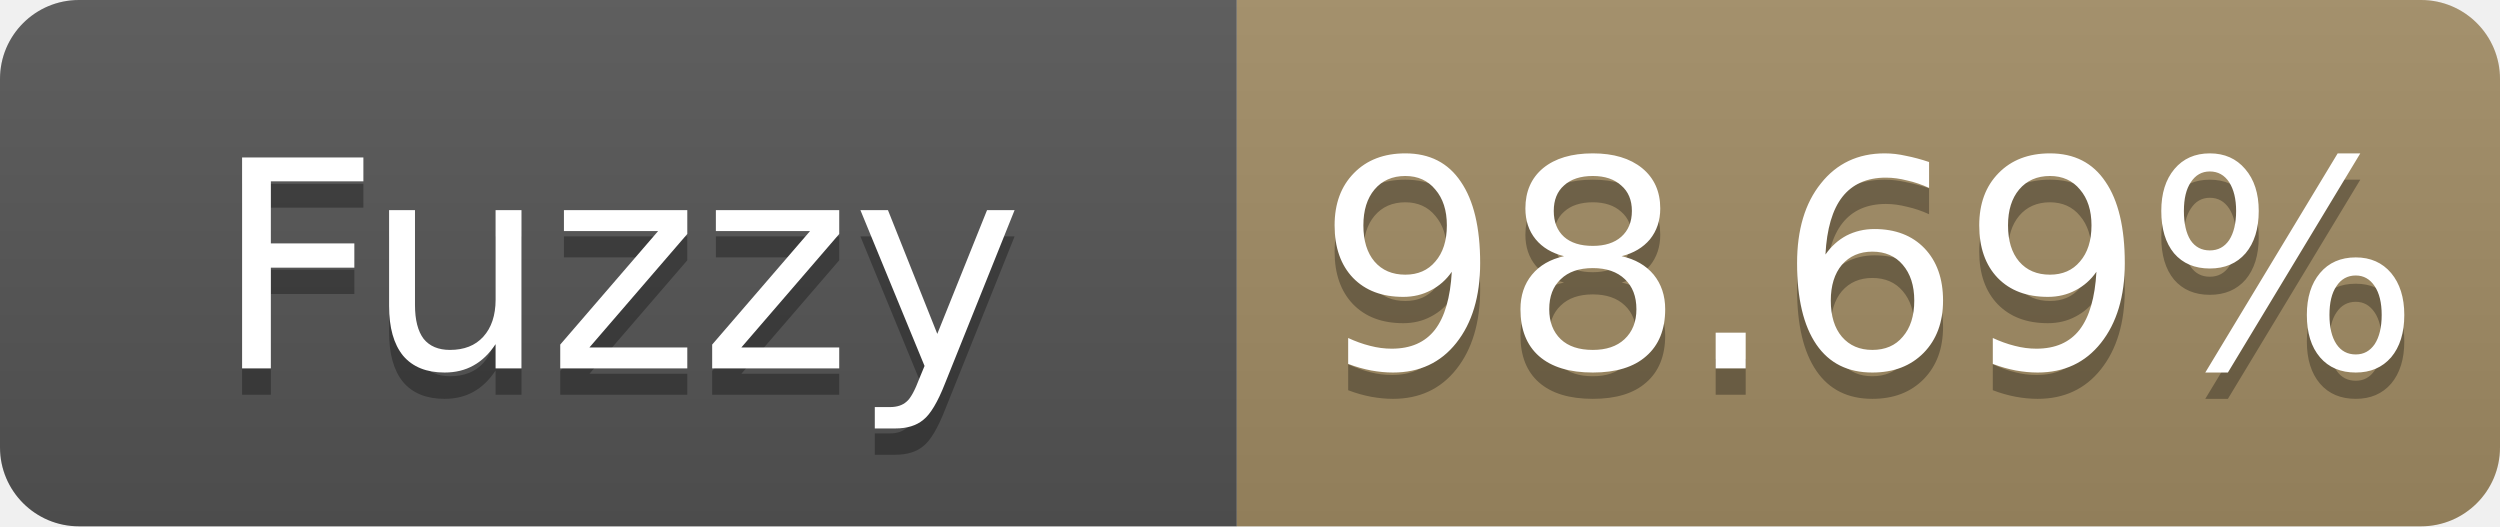
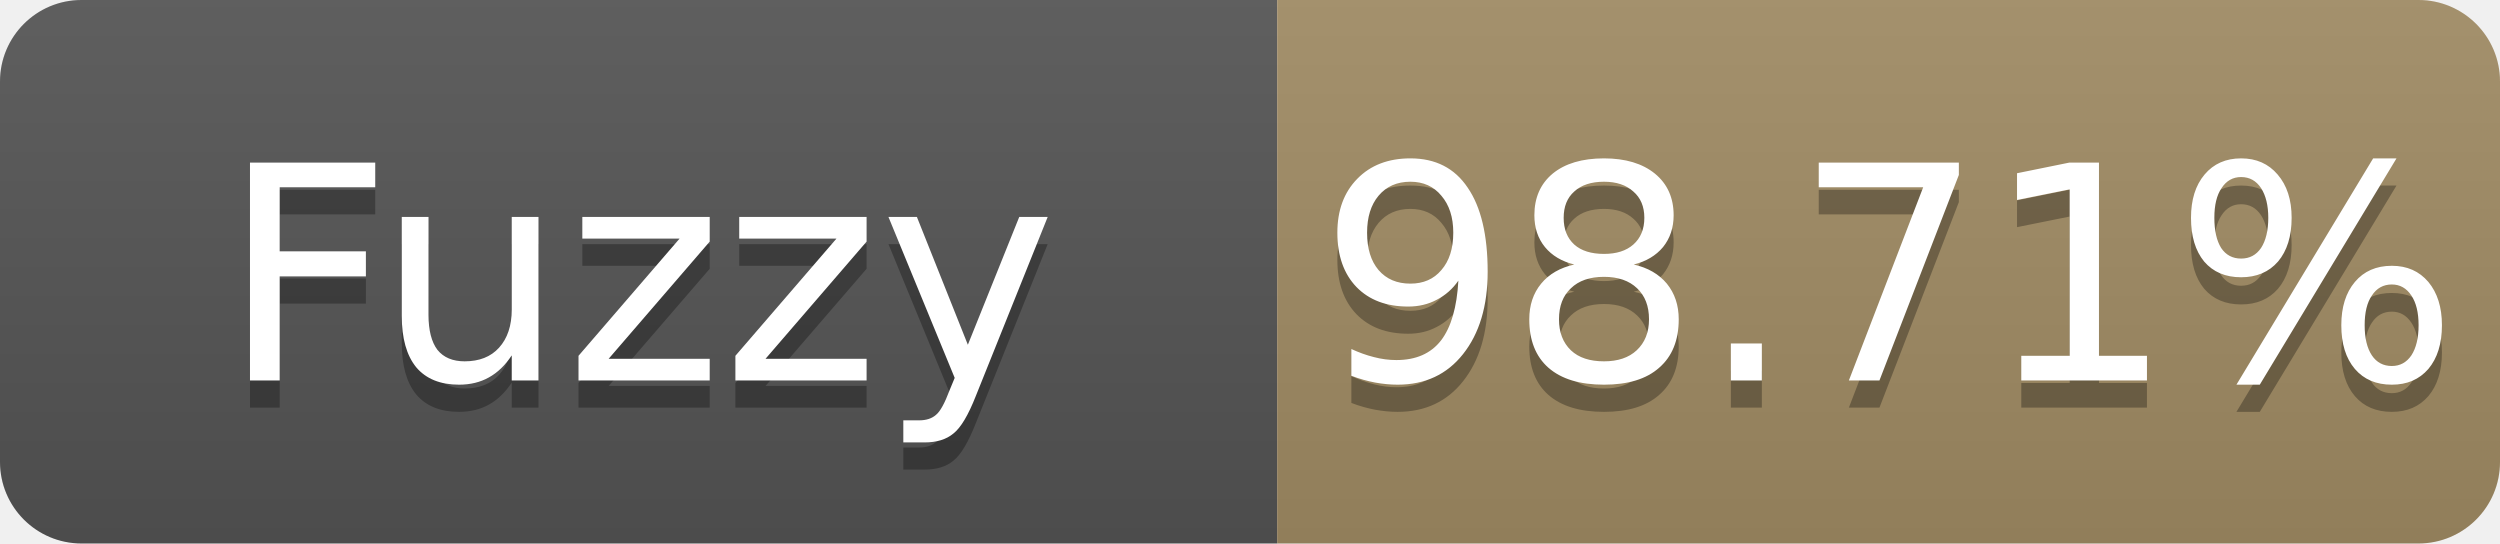
- <svg xmlns="http://www.w3.org/2000/svg" width="95" height="20" role="img" aria-label="Fuzzy: 98.69%">
+ <svg xmlns="http://www.w3.org/2000/svg" width="92" height="20" role="img" aria-label="Fuzzy: 98.71%">
  <linearGradient id="s" x2="0" y2="100%">
    <stop offset="0" stop-color="#bbb" stop-opacity=".1" />
    <stop offset="1" stop-opacity=".1" />
  </linearGradient>
  <clipPath id="r">
-     <rect width="95" height="20" rx="3" fill="#fff" />
+     <rect width="92" height="20" rx="3" fill="#fff" />
  </clipPath>
  <g clip-path="url(#r)">
    <rect width="47" height="20" fill="#555" />
-     <rect x="47" width="48" height="20" fill="#a28c64" />
-     <rect width="95" height="20" fill="url(#s)" />
+     <rect x="47" width="45" height="20" fill="#a28c64" />
+     <rect width="92" height="20" fill="url(#s)" />
  </g>
  <g fill="#fff" text-anchor="middle" font-family="Verdana,Geneva,DejaVu Sans,sans-serif" font-size="11">
    <text x="23.5" y="15" fill="#010101" fill-opacity=".3">Fuzzy</text>
    <text x="23.5" y="14">Fuzzy</text>
-     <text x="71.0" y="15" fill="#010101" fill-opacity=".3">98.69%</text>
-     <text x="71.0" y="14">98.69%</text>
+     <text x="69.5" y="15" fill="#010101" fill-opacity=".3">98.71%</text>
+     <text x="69.5" y="14">98.71%</text>
  </g>
</svg>
